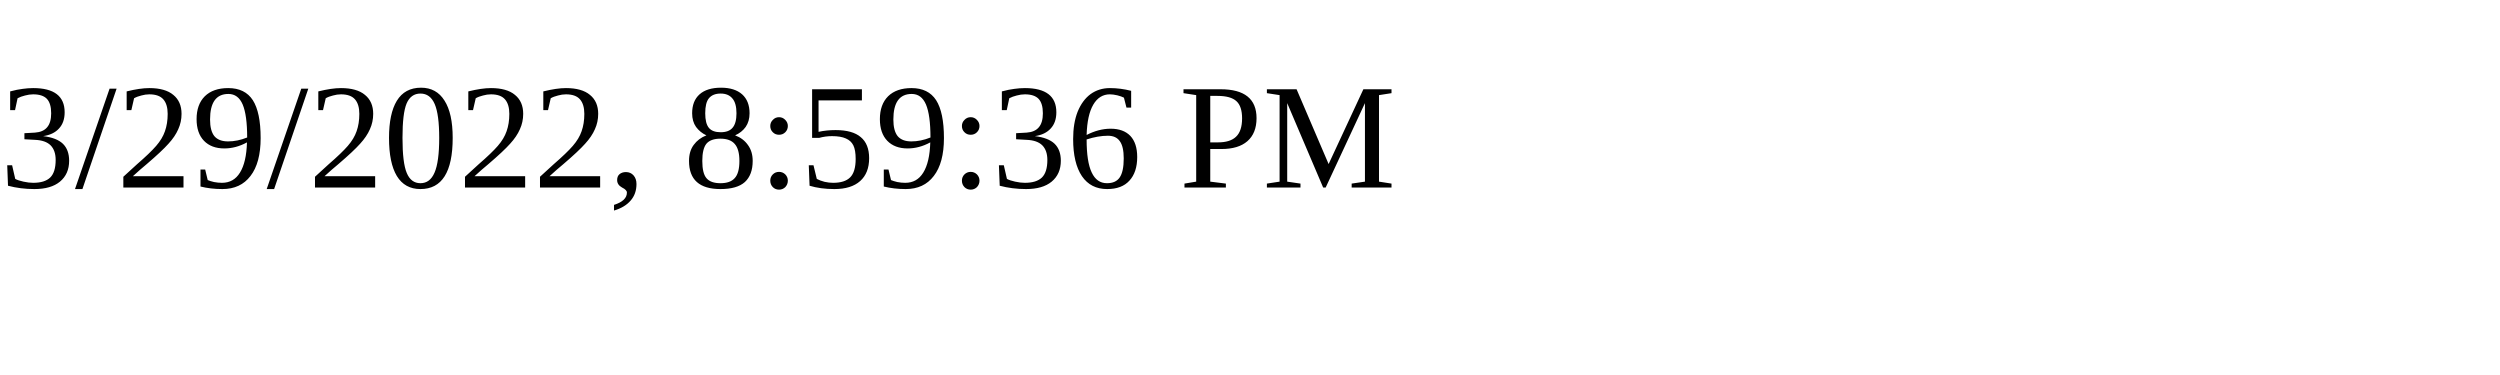
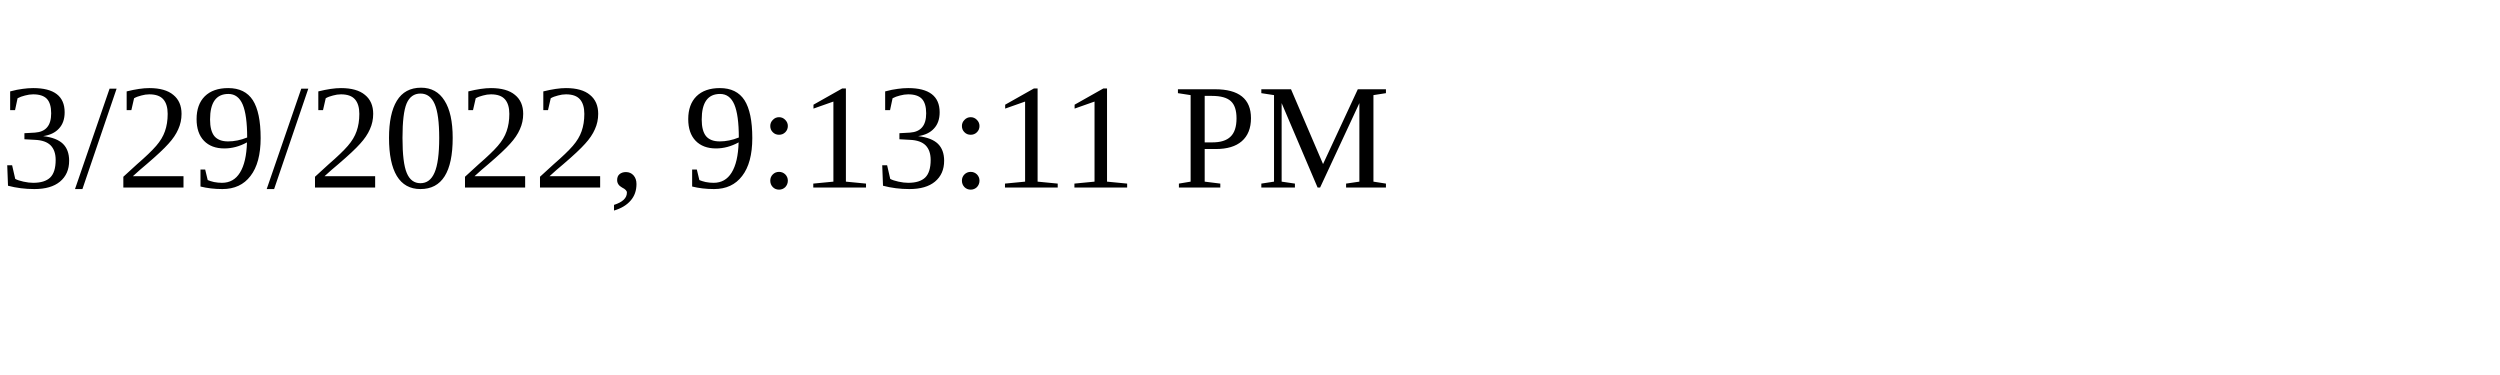
<svg xmlns="http://www.w3.org/2000/svg" height="30" width="200">
-   <text x="0" y="15">3/29/2022, 8:59:36 PM</text>
+   <text x="0" y="15">3/29/2022, 9:13:11 PM</text>
</svg>
